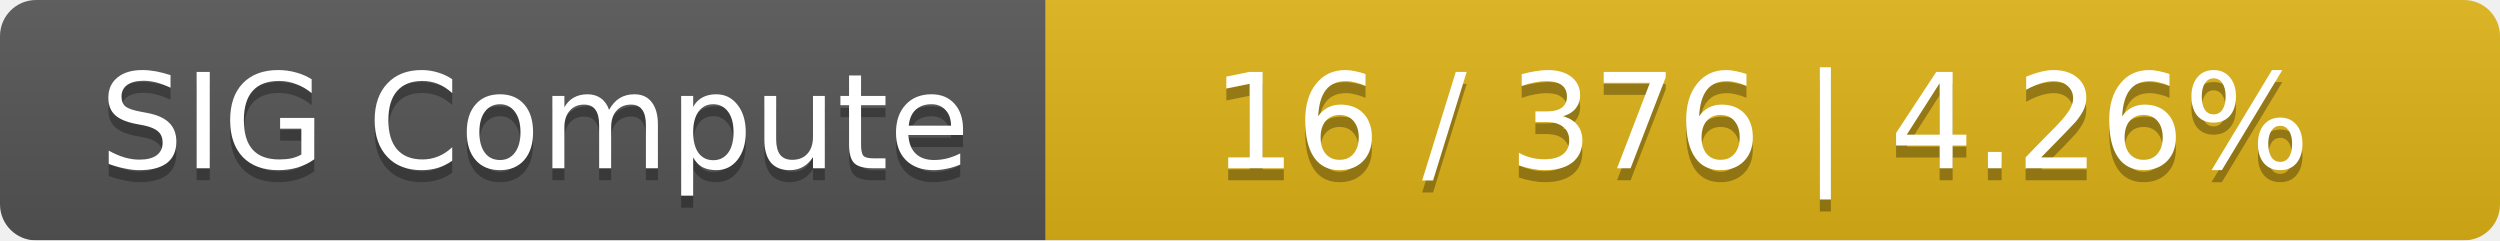
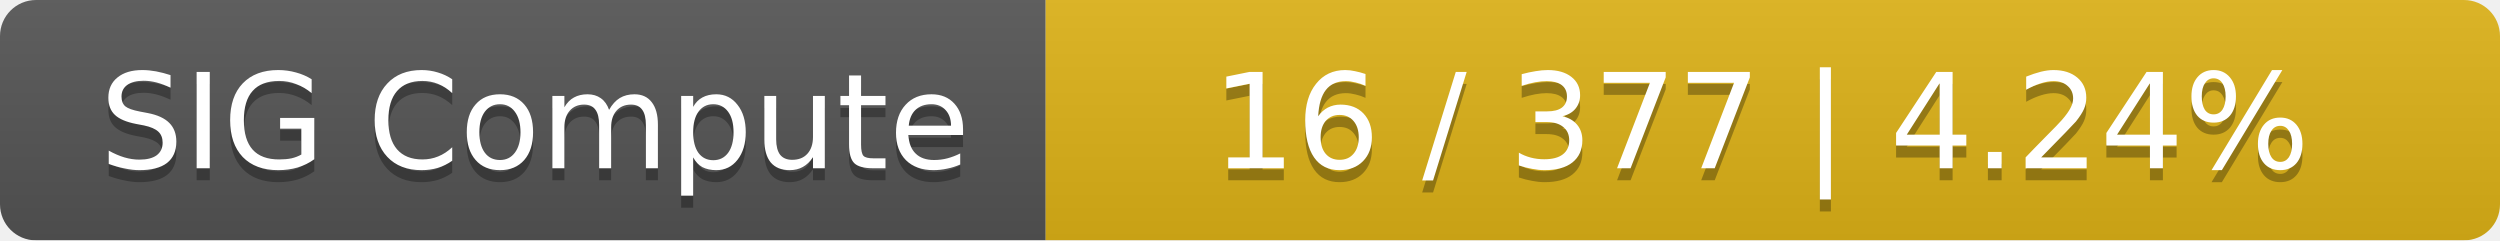
<svg xmlns="http://www.w3.org/2000/svg" width="208" height="20">
  <linearGradient id="smooth" x2="0" y2="100%">
    <stop offset="0" stop-color="#bbb" stop-opacity=".1" />
    <stop offset="1" stop-opacity=".1" />
  </linearGradient>
  <mask id="round">
    <rect width="208" height="20" rx="3" fill="#fff" />
  </mask>
  <g mask="url(#round)">
    <rect width="87" height="20" fill="#555" />
    <rect x="87" width="121" height="20" fill="#dfb317" />
    <rect width="208" height="20" fill="url(#smooth)" />
  </g>
  <g fill="#fff" text-anchor="middle" font-family="DejaVu Sans,Verdana,Geneva,sans-serif" font-size="11">
    <text x="44.5" y="15" fill="#010101" fill-opacity=".3">SIG Compute</text>
    <text x="44.5" y="14">SIG Compute</text>
-     <text x="146.5" y="15" fill="#010101" fill-opacity=".3">16 / 376    |    4.26%</text>
-     <text x="146.5" y="14">16 / 376    |    4.26%</text>
+     <text x="146.5" y="15" fill="#010101" fill-opacity=".3">16 / 377    |    4.24%</text>
+     <text x="146.5" y="14">16 / 377    |    4.24%</text>
  </g>
</svg>
